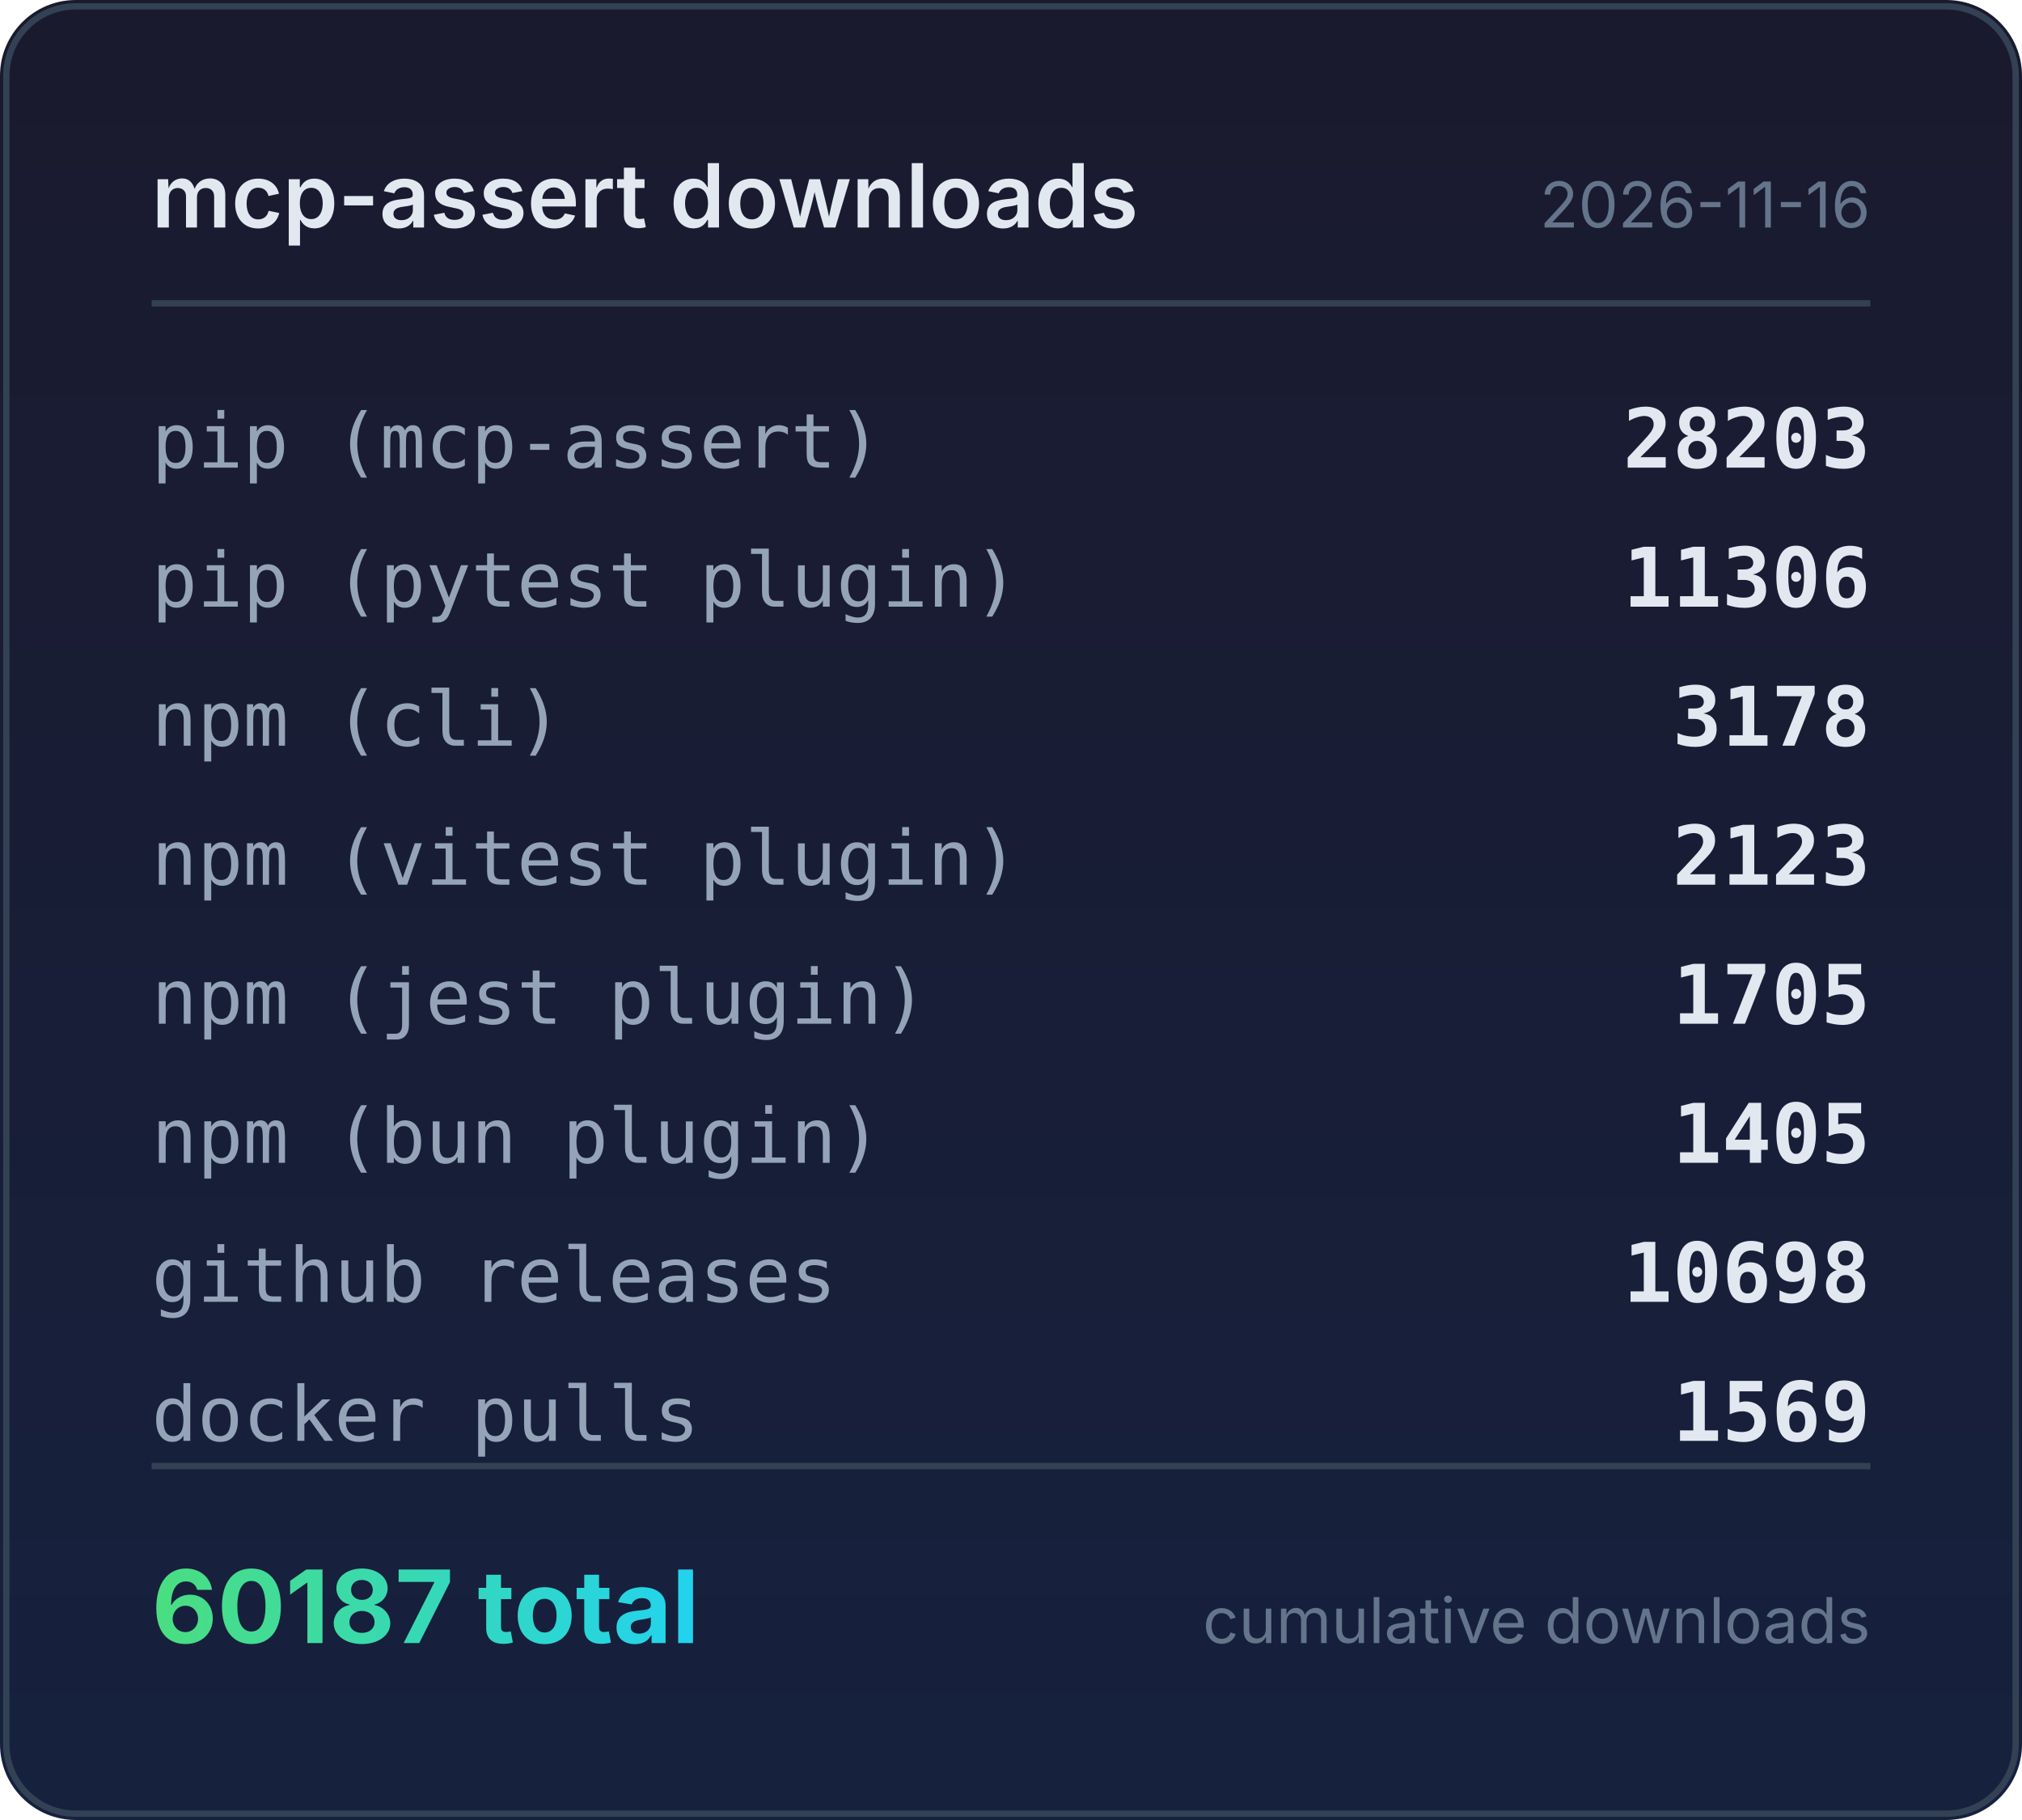
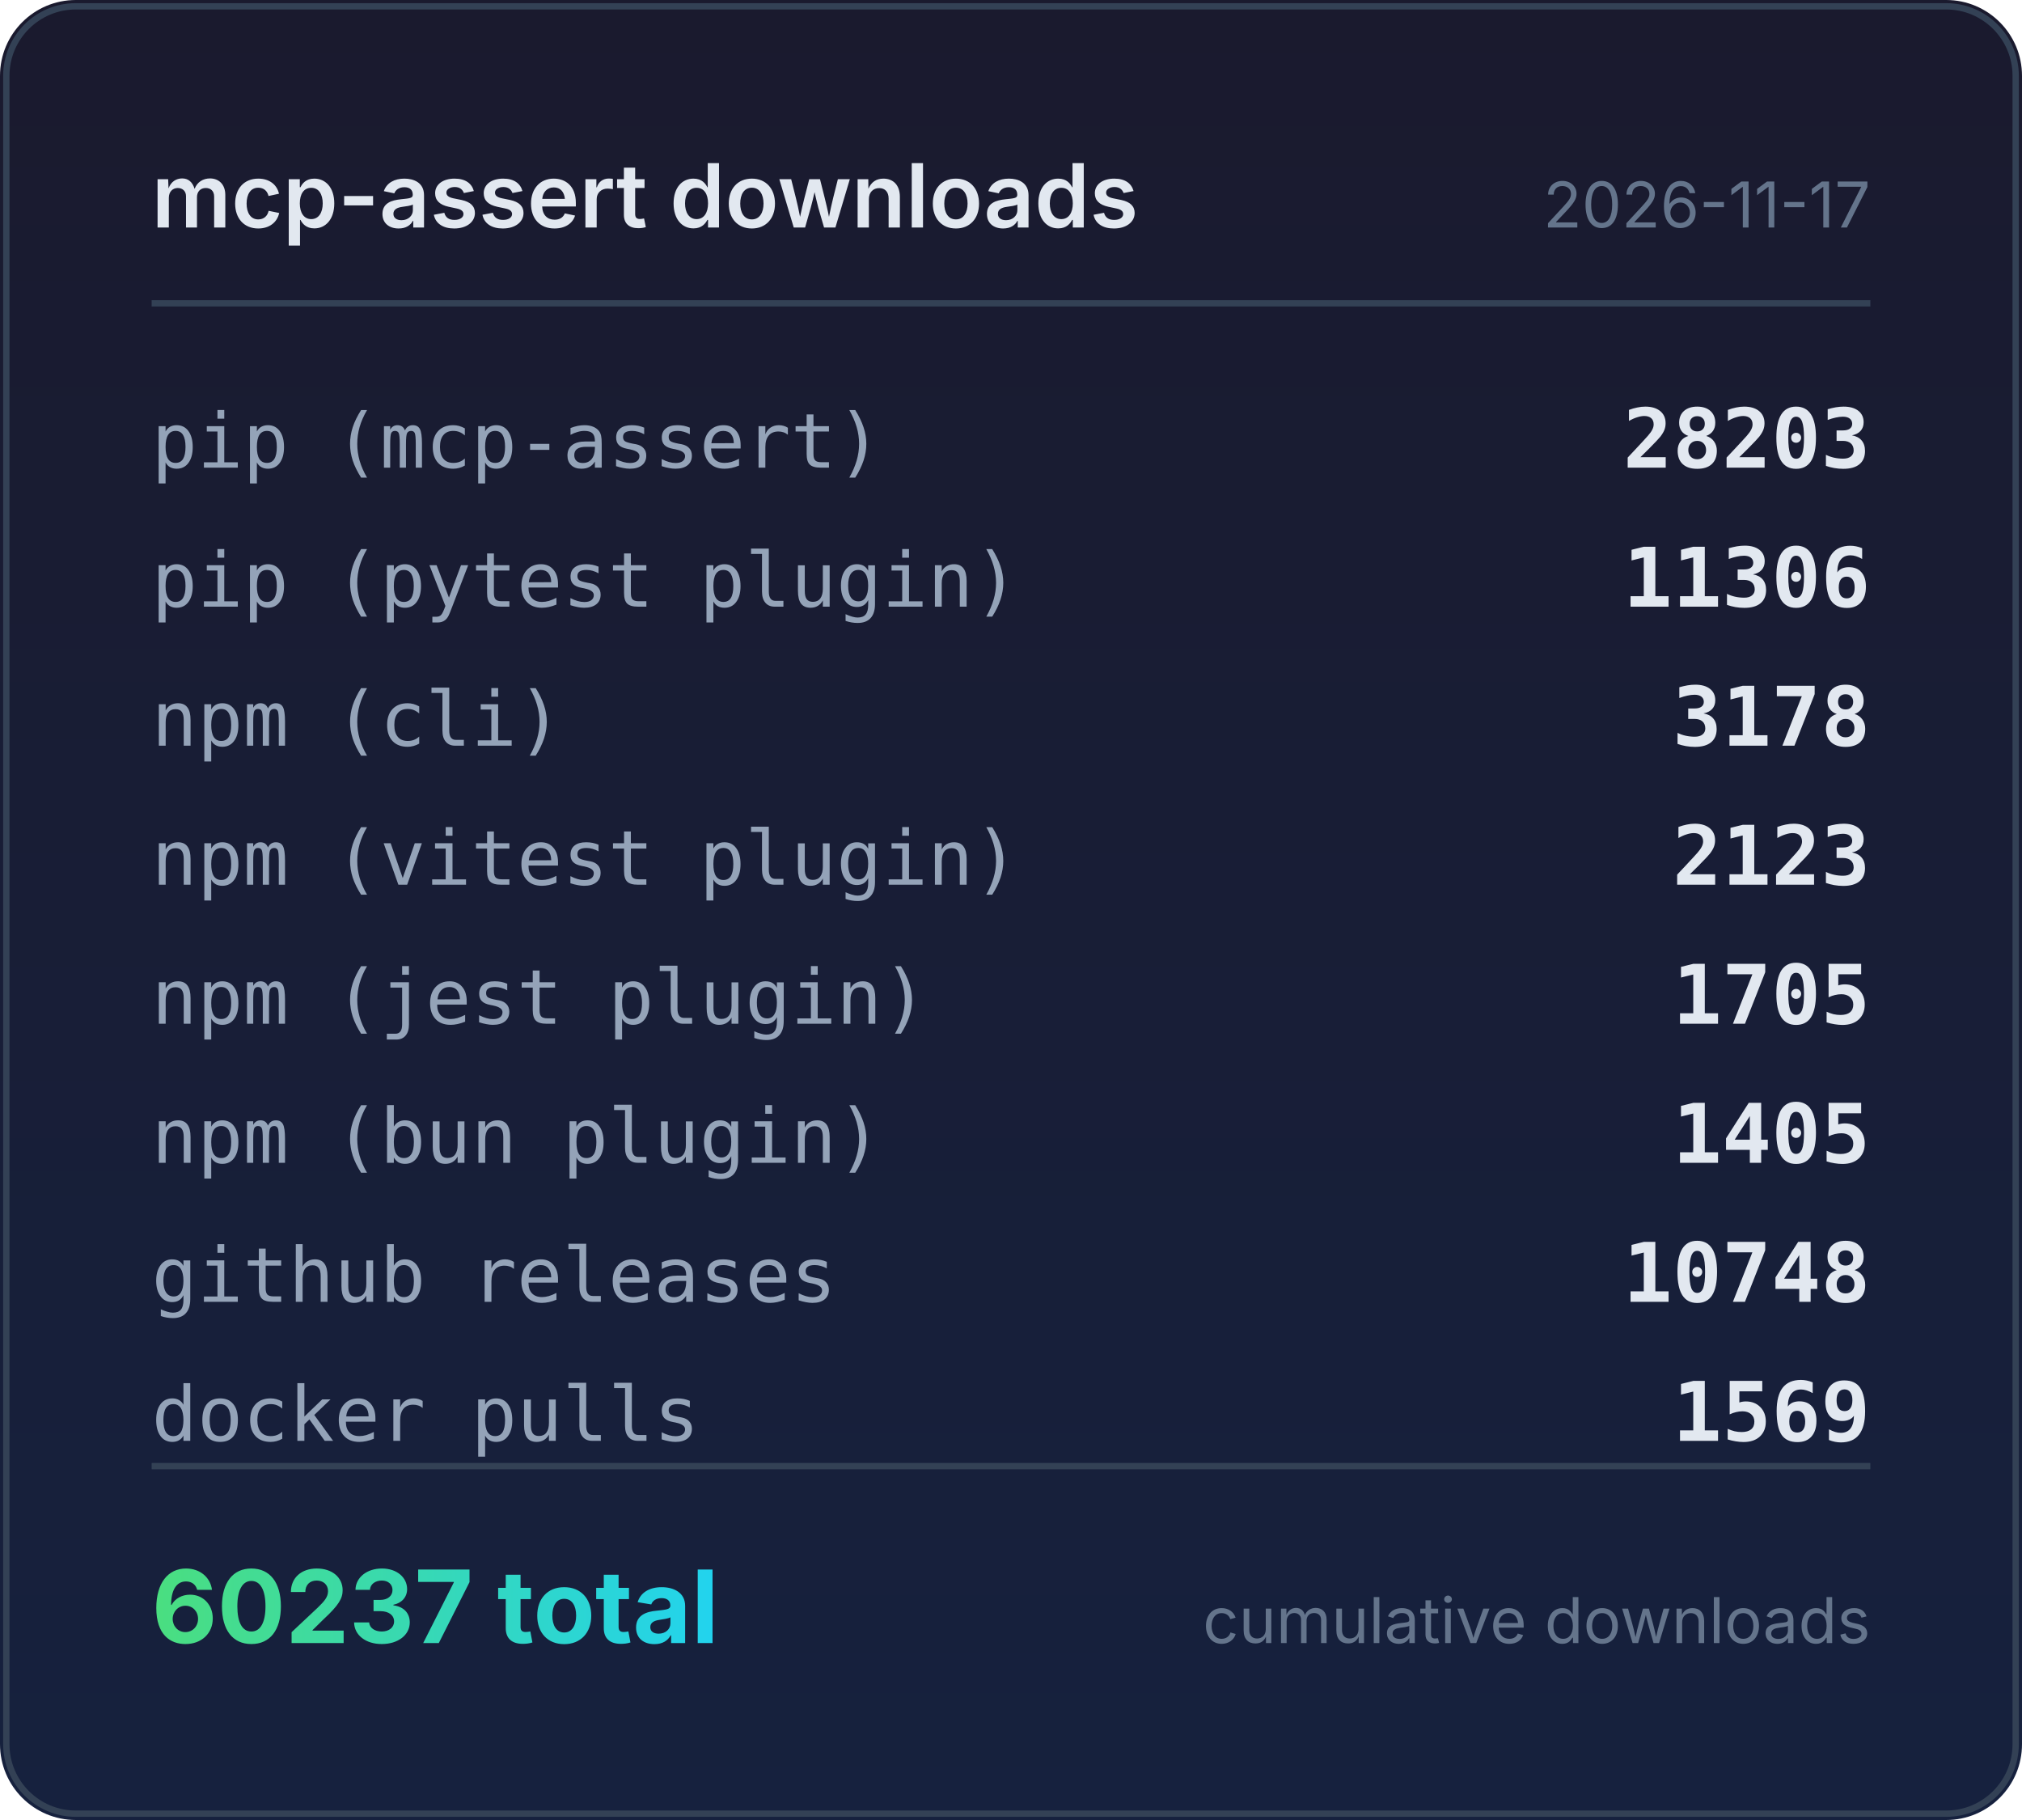
<svg xmlns="http://www.w3.org/2000/svg" width="320" height="288" viewBox="0 0 320 288">
  <defs>
    <linearGradient id="bg" x1="0" y1="0" x2="0" y2="1">
      <stop offset="0%" stop-color="#1a1a2e" />
      <stop offset="100%" stop-color="#16213e" />
    </linearGradient>
    <linearGradient id="accent" x1="0" y1="0" x2="1" y2="0">
      <stop offset="0%" stop-color="#4ade80" />
      <stop offset="100%" stop-color="#22d3ee" />
    </linearGradient>
  </defs>
  <rect width="320" height="288" rx="12" fill="url(#bg)" />
  <rect x="1" y="1" width="318" height="286" rx="11" fill="none" stroke="#334155" stroke-width="1" />
  <text x="24" y="36" fill="#e2e8f0" font-family="system-ui,-apple-system,sans-serif" font-size="14" font-weight="600">mcp-assert downloads</text>
-   <text x="296" y="36" fill="#64748b" font-family="system-ui,-apple-system,sans-serif" font-size="10" text-anchor="end">2026-11-16</text>
+   <text x="296" y="36" fill="#64748b" font-family="system-ui,-apple-system,sans-serif" font-size="10" text-anchor="end">2026-11-17</text>
  <line x1="24" y1="48" x2="296" y2="48" stroke="#334155" stroke-width="1" />
  <text x="24" y="74" fill="#94a3b8" font-family="ui-monospace,monospace" font-size="12">pip (mcp-assert)</text>
  <text x="296" y="74" fill="#e2e8f0" font-family="ui-monospace,monospace" font-size="13" font-weight="600" text-anchor="end">28203</text>
  <text x="24" y="96" fill="#94a3b8" font-family="ui-monospace,monospace" font-size="12">pip (pytest plugin)</text>
  <text x="296" y="96" fill="#e2e8f0" font-family="ui-monospace,monospace" font-size="13" font-weight="600" text-anchor="end">11306</text>
  <text x="24" y="118" fill="#94a3b8" font-family="ui-monospace,monospace" font-size="12">npm (cli)</text>
  <text x="296" y="118" fill="#e2e8f0" font-family="ui-monospace,monospace" font-size="13" font-weight="600" text-anchor="end">3178</text>
  <text x="24" y="140" fill="#94a3b8" font-family="ui-monospace,monospace" font-size="12">npm (vitest plugin)</text>
  <text x="296" y="140" fill="#e2e8f0" font-family="ui-monospace,monospace" font-size="13" font-weight="600" text-anchor="end">2123</text>
  <text x="24" y="162" fill="#94a3b8" font-family="ui-monospace,monospace" font-size="12">npm (jest plugin)</text>
  <text x="296" y="162" fill="#e2e8f0" font-family="ui-monospace,monospace" font-size="13" font-weight="600" text-anchor="end">1705</text>
  <text x="24" y="184" fill="#94a3b8" font-family="ui-monospace,monospace" font-size="12">npm (bun plugin)</text>
  <text x="296" y="184" fill="#e2e8f0" font-family="ui-monospace,monospace" font-size="13" font-weight="600" text-anchor="end">1405</text>
  <text x="24" y="206" fill="#94a3b8" font-family="ui-monospace,monospace" font-size="12">github releases</text>
-   <text x="296" y="206" fill="#e2e8f0" font-family="ui-monospace,monospace" font-size="13" font-weight="600" text-anchor="end">10698</text>
+   <text x="296" y="206" fill="#e2e8f0" font-family="ui-monospace,monospace" font-size="13" font-weight="600" text-anchor="end">10748</text>
  <text x="24" y="228" fill="#94a3b8" font-family="ui-monospace,monospace" font-size="12">docker pulls</text>
  <text x="296" y="228" fill="#e2e8f0" font-family="ui-monospace,monospace" font-size="13" font-weight="600" text-anchor="end">1569</text>
  <line x1="24" y1="232" x2="296" y2="232" stroke="#334155" stroke-width="1" />
-   <text x="24" y="260" fill="url(#accent)" font-family="system-ui,-apple-system,sans-serif" font-size="16" font-weight="700">60187 total</text>
+   <text x="24" y="260" fill="url(#accent)" font-family="system-ui,-apple-system,sans-serif" font-size="16" font-weight="700">60237 total</text>
  <text x="296" y="260" fill="#64748b" font-family="system-ui,-apple-system,sans-serif" font-size="10" text-anchor="end">cumulative downloads</text>
</svg>
